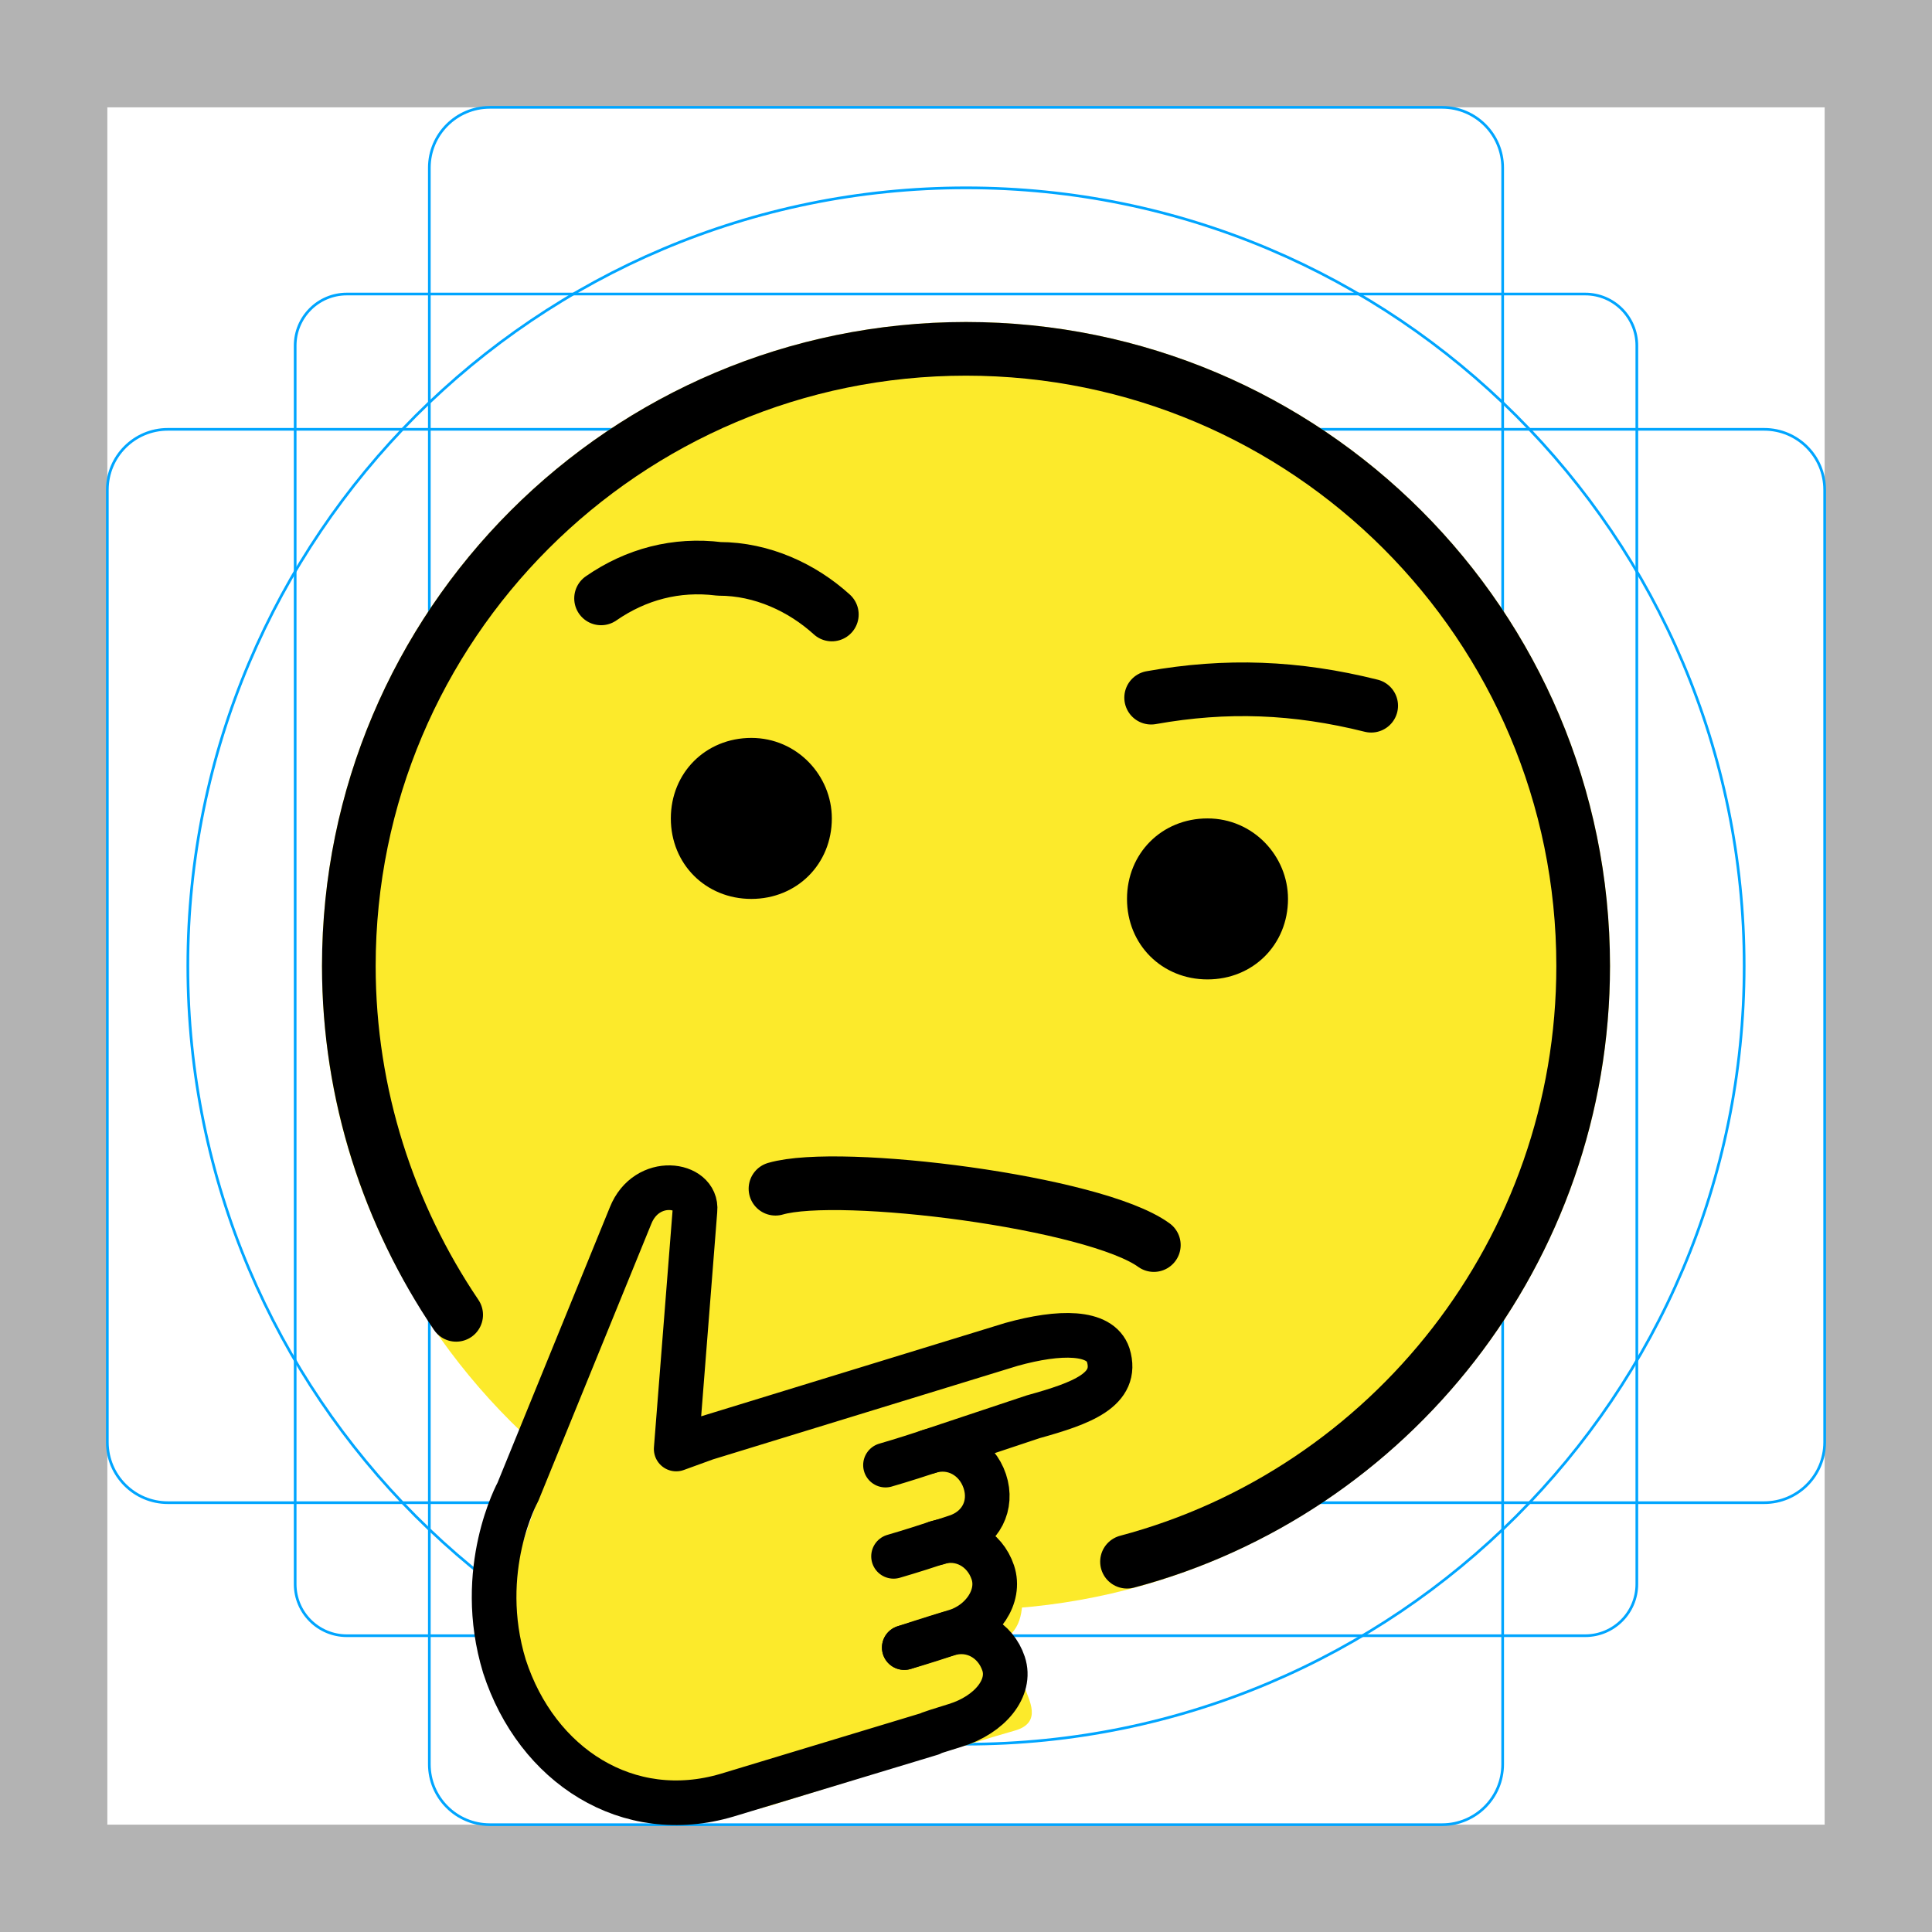
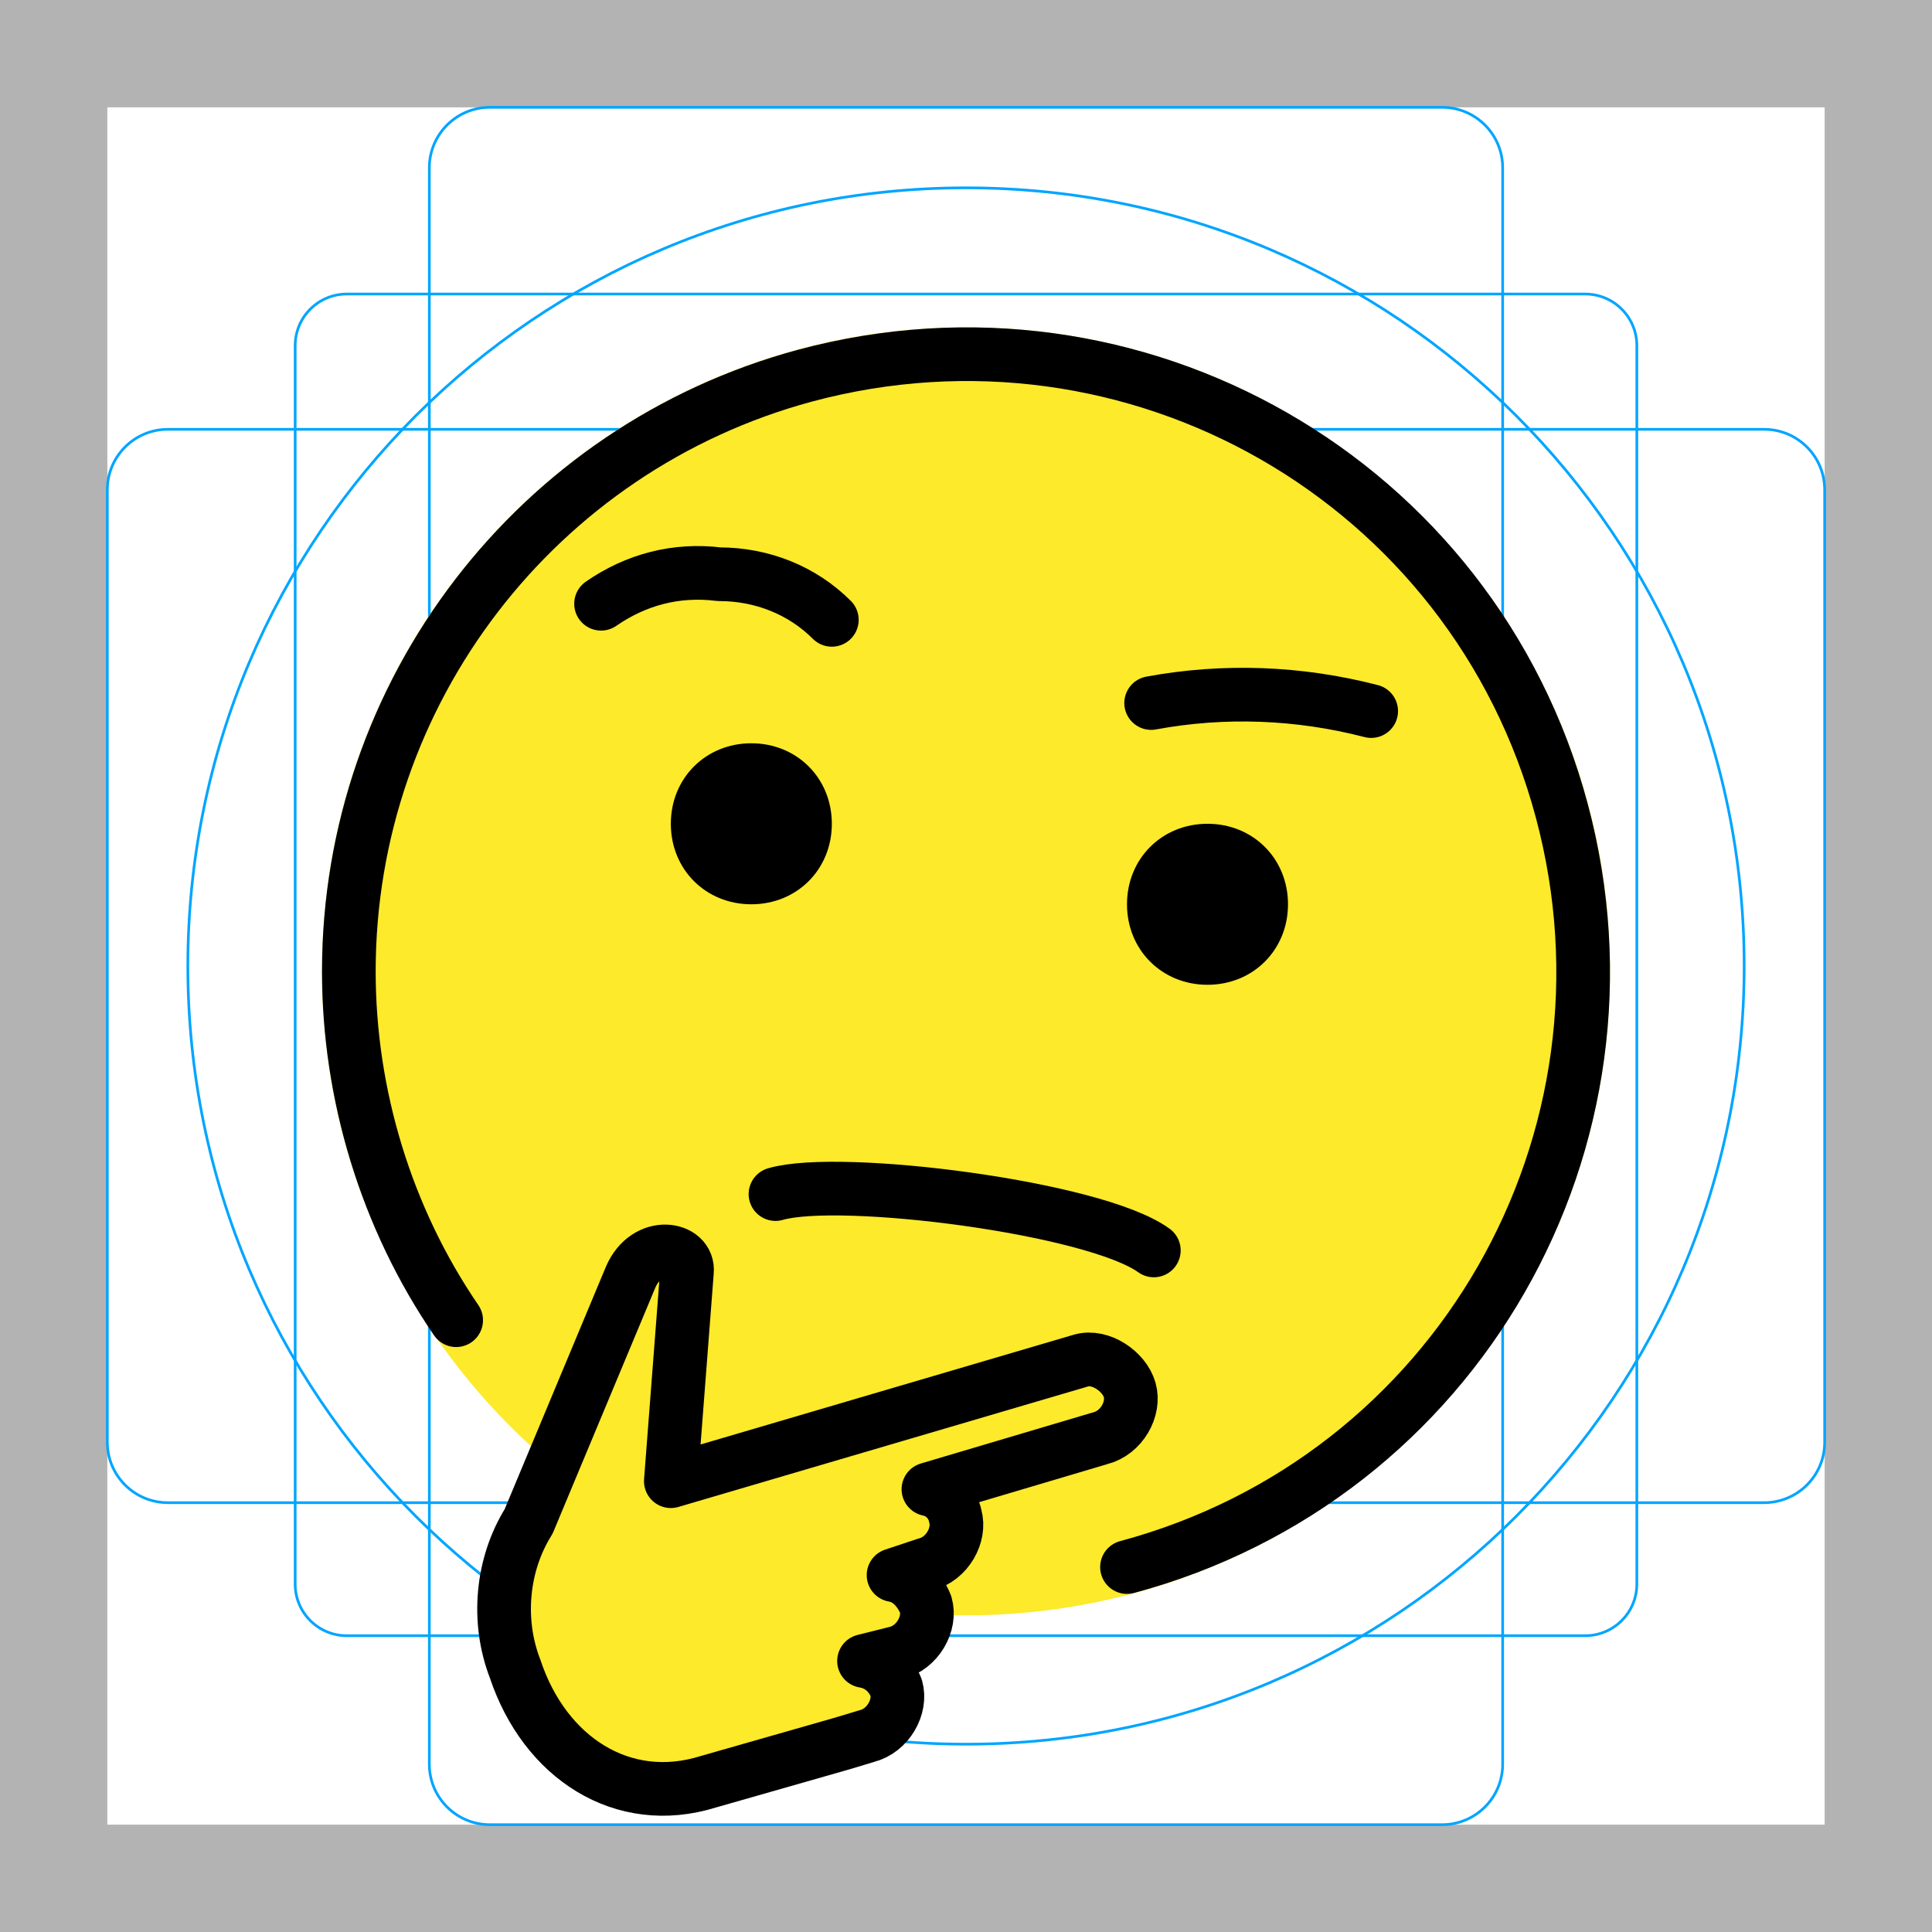
<svg xmlns="http://www.w3.org/2000/svg" id="emoji" viewBox="0 0 72 72" version="1.1">
  <g id="grid">
    <path fill="#B3B3B3" d="M68,4v64H4V4H68 M72,0H0v72h72V0z" />
    <path fill="none" stroke="#00A5FF" stroke-miterlimit="10" stroke-width="0.1" d="M12.923,10.958h46.154 c1.062,0,1.923,0.861,1.923,1.923l0,0v46.154c0,1.062-0.861,1.923-1.923,1.923H12.923 c-1.062,0-1.923-0.861-1.923-1.923l0,0V12.881C11,11.819,11.861,10.958,12.923,10.958L12.923,10.958z" />
    <path fill="none" stroke="#00A5FF" stroke-miterlimit="10" stroke-width="0.1" d="M18.254,4h35.493C54.991,4,56,5.009,56,6.254 v59.493C56,66.991,54.991,68,53.746,68H18.254C17.009,68,16,66.991,16,65.746V6.254C16,5.009,17.009,4,18.254,4z" />
    <path fill="none" stroke="#00A5FF" stroke-miterlimit="10" stroke-width="0.1" d="M68,18.254v35.493 C68,54.991,66.991,56,65.746,56H6.254C5.009,56,4,54.991,4,53.746V18.254C4,17.009,5.009,16,6.254,16h59.493 C66.991,16,68,17.009,68,18.254z" />
    <circle cx="36" cy="36" r="29" fill="none" stroke="#00A5FF" stroke-miterlimit="10" stroke-width="0.1" />
  </g>
  <g id="color">
-     <circle cx="36" cy="36" r="24" fill="#FCEA2B" />
-     <path fill="#FCEA2B" d="m19.4 63s-0.6-3-0.3-4.2c0.2-1.2 2.7-7.5 3.1-8.6s1.7-5.3 2.8-5.6 1.4 0.1 1.3 0.8c0 0.7-0.7 9-0.7 9l10.9-3.3s5.1-1.4 5.3-0.4c0.1 0.3 0.2 1.1-0.5 1.6-1.4 0.9-4.9 2.3-4.9 2.3s1.3 0.7 1.1 1.5-0.3 1.9-0.6 1.9 1.1 0.6 1.2 1.6c0 1-0.4 1.5-1.2 1.7-0.7 0.2 1.2 1.1 1.3 1.6 0.1 0.4 0.7 1.3-0.4 1.6s-8.8 2.7-8.8 2.7-3.8 1.3-6.1-0.1c-2.4-1.3-3.5-4.1-3.5-4.1z" />
+     <circle cx="36" cy="36.2" r="24" fill="#FCEA2B" />
+     <path fill="#FCEA2B" d="M19.1,62.3c-0.3-1.2-0.4-2.4-0.3-3.6c0.2-1.1,2.3-6.5,2.7-7.3s1.4-4.5,2.4-4.8c1-0.3,1.2,0.1,1.1,0.7 S24.4,55,24.4,55l9.4-2.8c0,0,7.7-1.9,7.9-1c2.1,2-5.4,4.5-7.5,4.4c0,0,1.1,0.6,0.9,1.3s-0.8,1.2-1,1.2s0.5,0.5,0.6,1.4 c0.9,1.8-2.8,2.3-2.8,2.3c1.3-0.2,3.3,2.1,0.1,2.7c-1,0.3-4.8,1.4-4.8,1.4s-3.3,1.2-5.2-0.1C20.8,65,19.7,63.8,19.1,62.3z" />
  </g>
  <g id="line">
-     <path fill="none" stroke="#000000" stroke-linecap="round" stroke-linejoin="round" stroke-miterlimit="10" stroke-width="2" d="m28.9 44.3c2.4-0.7 11.9 0.5 14.1 2.1" />
-     <path fill="none" stroke="#000000" stroke-linecap="round" stroke-linejoin="round" stroke-miterlimit="10" stroke-width="2" d="m22.4 22.3c1.3-0.9 2.8-1.3 4.4-1.1 1.6 0 3.1 0.7 4.2 1.7" />
-     <path fill="none" stroke="#000000" stroke-linecap="round" stroke-linejoin="round" stroke-miterlimit="10" stroke-width="2" d="m51.1 26.3c-2.8-0.7-5.4-0.8-8.2-0.3" />
-     <path fill="none" stroke="#000000" stroke-linecap="round" stroke-linejoin="round" stroke-miterlimit="10" stroke-width="2" d="m42 58.2c9.8-2.6 17-11.6 17-22.2 0-12.7-10.3-23-23-23s-23 10.3-23 23c0 4.8 1.5 9.3 4 13" />
-     <path d="m31 30.5c0 1.7-1.3 3-3 3s-3-1.3-3-3 1.3-3 3-3 3 1.4 3 3" />
-     <path d="m48 33.5c0 1.7-1.3 3-3 3s-3-1.3-3-3 1.3-3 3-3 3 1.4 3 3" />
-     <path fill="none" stroke="#000000" stroke-linecap="round" stroke-linejoin="round" stroke-miterlimit="10" stroke-width="1.664" d="m34.6 54.1 3.9-1.3c1.8-0.5 3.2-1 2.8-2.3-0.3-0.9-1.8-0.9-3.6-0.4l-11.4 3.5-1.1 0.4 0.7-8.9c0.1-1-1.8-1.3-2.4 0.2l-4.2 10.3s-1.6 2.9-0.5 6.5c1.2 3.7 4.6 5.9 8.3 4.8l7.6-2.3s-0.4 0.1 0.9-0.3 2.1-1.4 1.8-2.3-1.2-1.4-2.1-1.1-1.6 0.5-1.6 0.5" />
-     <path fill="none" stroke="#000000" stroke-linecap="round" stroke-linejoin="round" stroke-miterlimit="10" stroke-width="1.664" d="m34.9 57.5s-0.15 0.067 0.75-0.233c0.9-0.3 1.35-1.167 1.05-2.067s-1.2-1.4-2.1-1.1-1.6 0.5-1.6 0.5" />
-     <path fill="none" stroke="#000000" stroke-linecap="round" stroke-linejoin="round" stroke-miterlimit="10" stroke-width="1.664" d="m33.7 61.4s0.9-0.3 1.9-0.6 1.7-1.3 1.4-2.2-1.2-1.4-2.1-1.1-1.6 0.5-1.6 0.5" />
+     <path fill="none" stroke="#000000" stroke-linecap="round" stroke-linejoin="round" stroke-width="2" d="M28.9,44.5c2.4-0.7,11.9,0.5,14.1,2.1" />
+     <path fill="none" stroke="#000000" stroke-linecap="round" stroke-linejoin="round" stroke-width="2" d="M22.4,22.5c1.3-0.9,2.8-1.3,4.4-1.1c1.6,0,3.1,0.6,4.2,1.7" />
+     <path fill="none" stroke="#000000" stroke-linecap="round" stroke-linejoin="round" stroke-width="2" d="M51.1,26.5c-2.7-0.7-5.5-0.8-8.2-0.3" />
+     <path fill="none" stroke="#000000" stroke-linecap="round" stroke-linejoin="round" stroke-width="2" d="M42,58.4c12.3-3.3,19.5-15.9,16.2-28.2S42.3,10.7,30,14c-10,2.7-17,11.8-17,22.2c0,4.6,1.4,9.2,4,13" />
+     <path d="M31,30.7c0,1.7-1.3,3-3,3s-3-1.3-3-3s1.3-3,3-3S31,29,31,30.7" />
+     <path d="M48,33.7c0,1.7-1.3,3-3,3s-3-1.3-3-3s1.3-3,3-3S48,32,48,33.7" />
+     <path fill="none" stroke="#000000" stroke-linecap="round" stroke-linejoin="round" stroke-width="2" d="M19.7,56.7c-1,1.6-1.2,3.7-0.5,5.5c1.1,3.3,4,5.2,7.2,4.2l4.9-1.4l1-0.3c0.8-0.2,1.3-1.1,1.1-1.8l0,0 c-0.2-0.5-0.6-0.9-1.2-1l1.2-0.3c0.8-0.2,1.3-1.1,1.1-1.8c-0.2-0.5-0.6-1-1.2-1.1l1.2-0.4c0.8-0.2,1.3-1.1,1.1-1.8 c-0.1-0.5-0.5-0.9-1-1l6.4-1.9c0.8-0.2,1.3-1.1,1.1-1.8s-1.1-1.3-1.8-1.1l0,0l-10.2,3l-5.1,1.5l0.6-7.8c0.1-0.9-1.5-1.2-2.1,0.2 L19.7,56.7z" />
  </g>
</svg>
